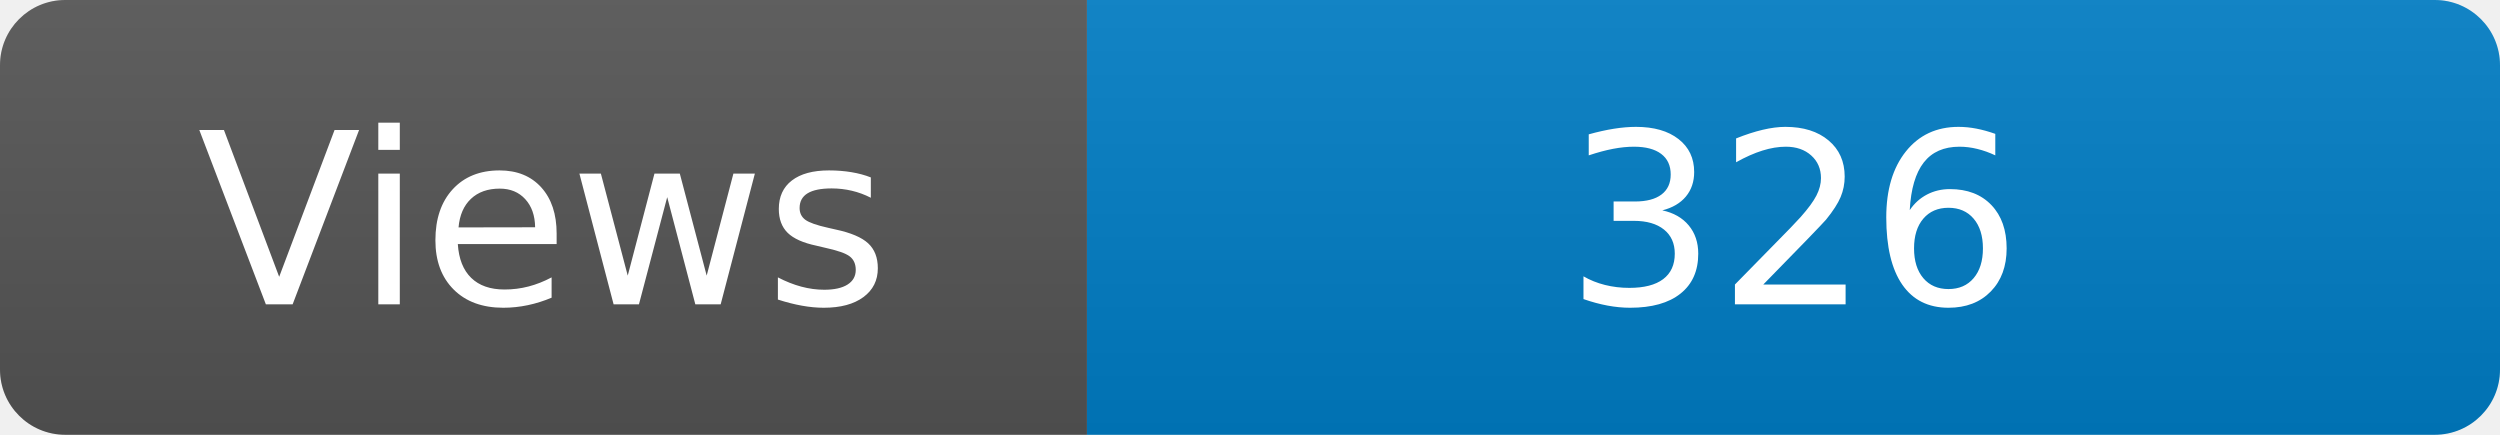
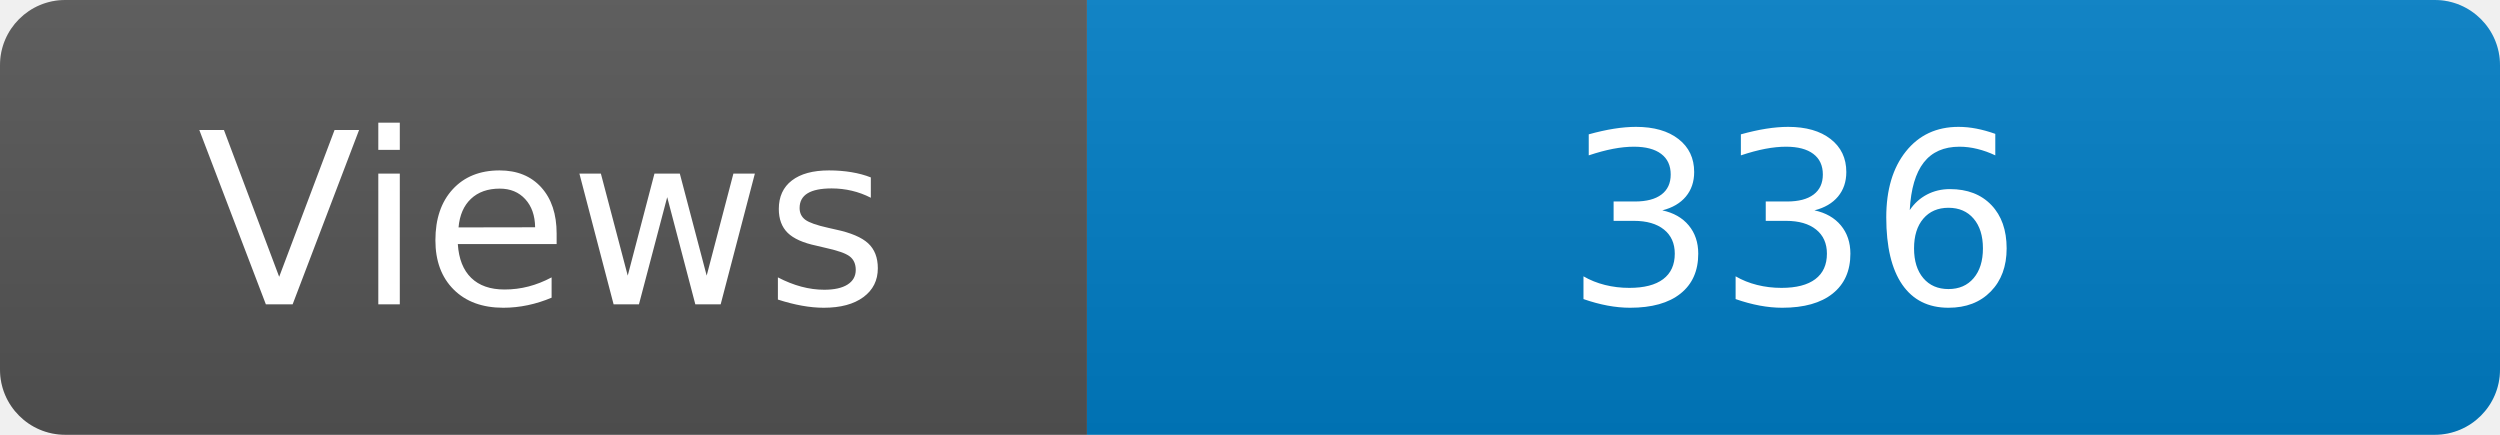
<svg xmlns="http://www.w3.org/2000/svg" width="115" height="20" role="img" aria-label="Maintained?: yes">
  <linearGradient id="s" x2="0" y2="100%">
    <stop offset="0" stop-color="#bbb" stop-opacity=".1" />
    <stop offset="1" stop-opacity=".1" />
  </linearGradient>
  <clipPath id="r">
    <rect width="115" height="20" rx="3" fill="#fff" />
  </clipPath>
  <g clip-path="url(#r)">
    <rect width="50" height="20" fill="#555" />
    <rect x="50" width="160" height="20" fill="#007ec6" />
    <rect width="115" height="20" fill="url(#s)" />
  </g>
  <g fill="#fff" text-anchor="middle" font-family="Verdana,Geneva,DejaVu Sans,sans-serif" font-size="110">
    <text x="250" y="140" transform="scale(.1)" fill="#fff">Views</text>
-     <text x="825" y="140" transform="scale(.1)" fill="#fff">326</text>
+     <text x="825" y="140" transform="scale(.1)" fill="#fff">336</text>
  </g>
</svg>
